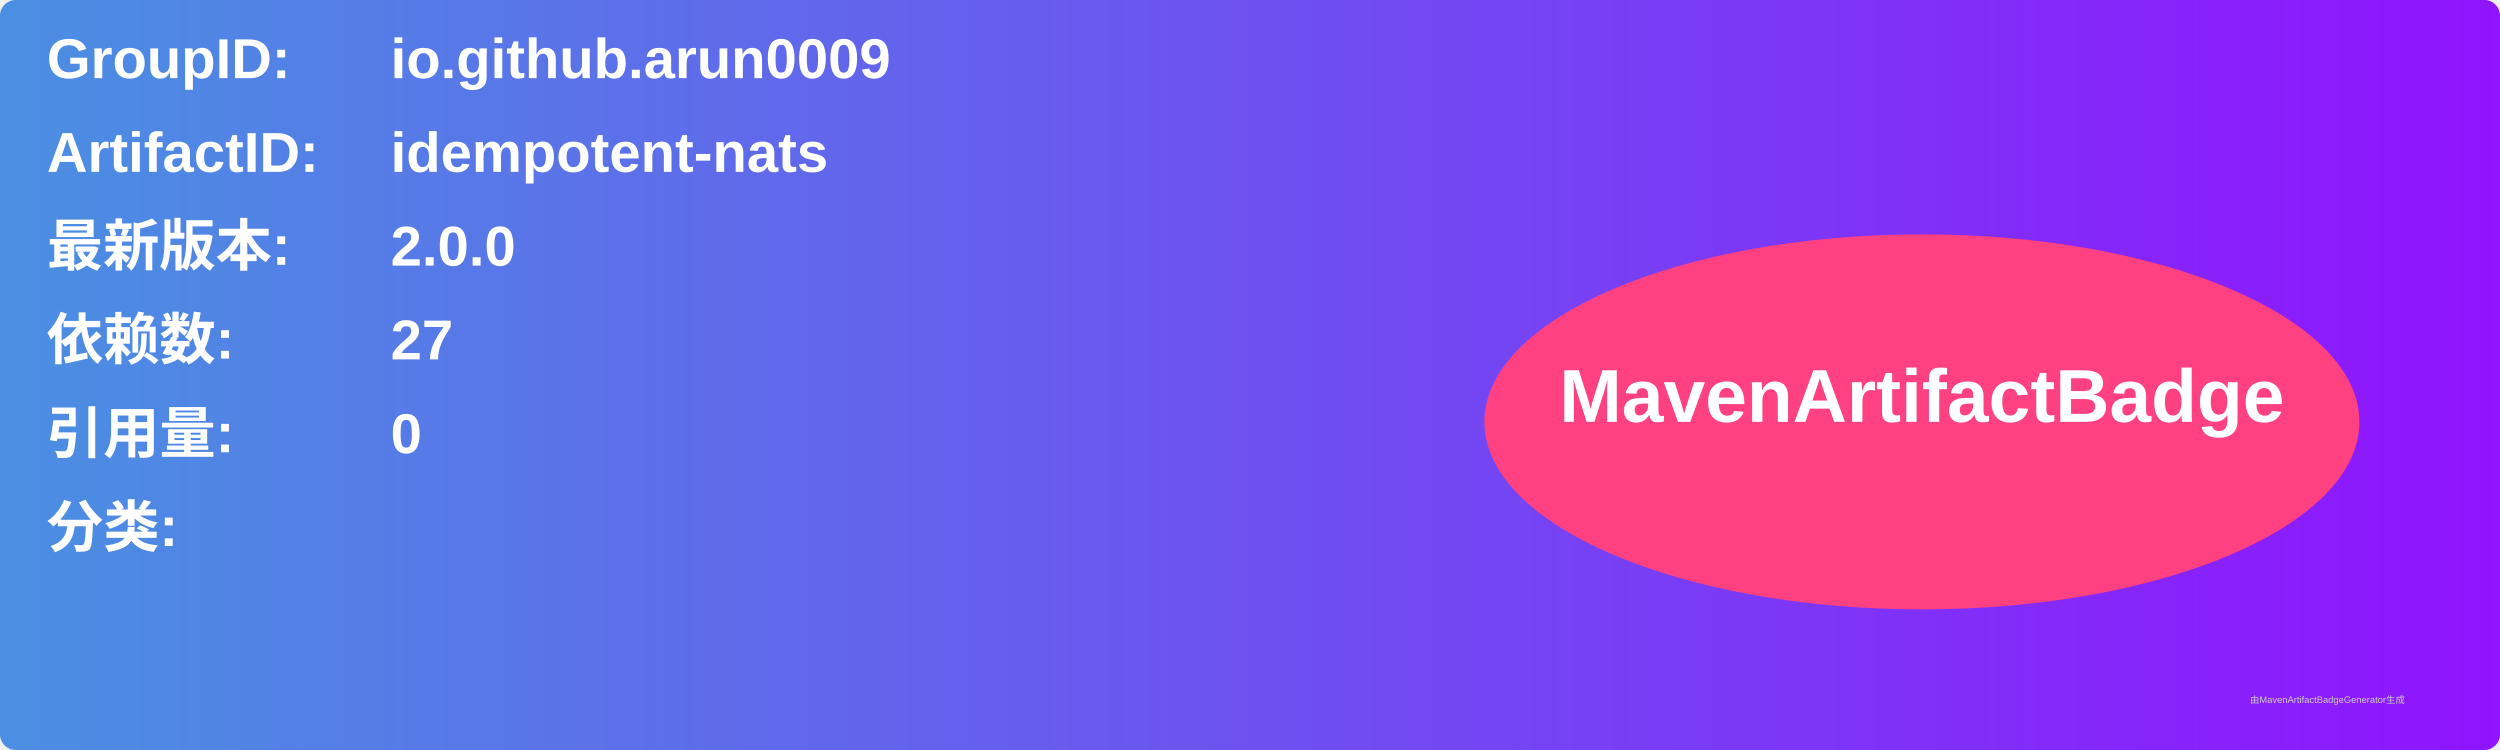
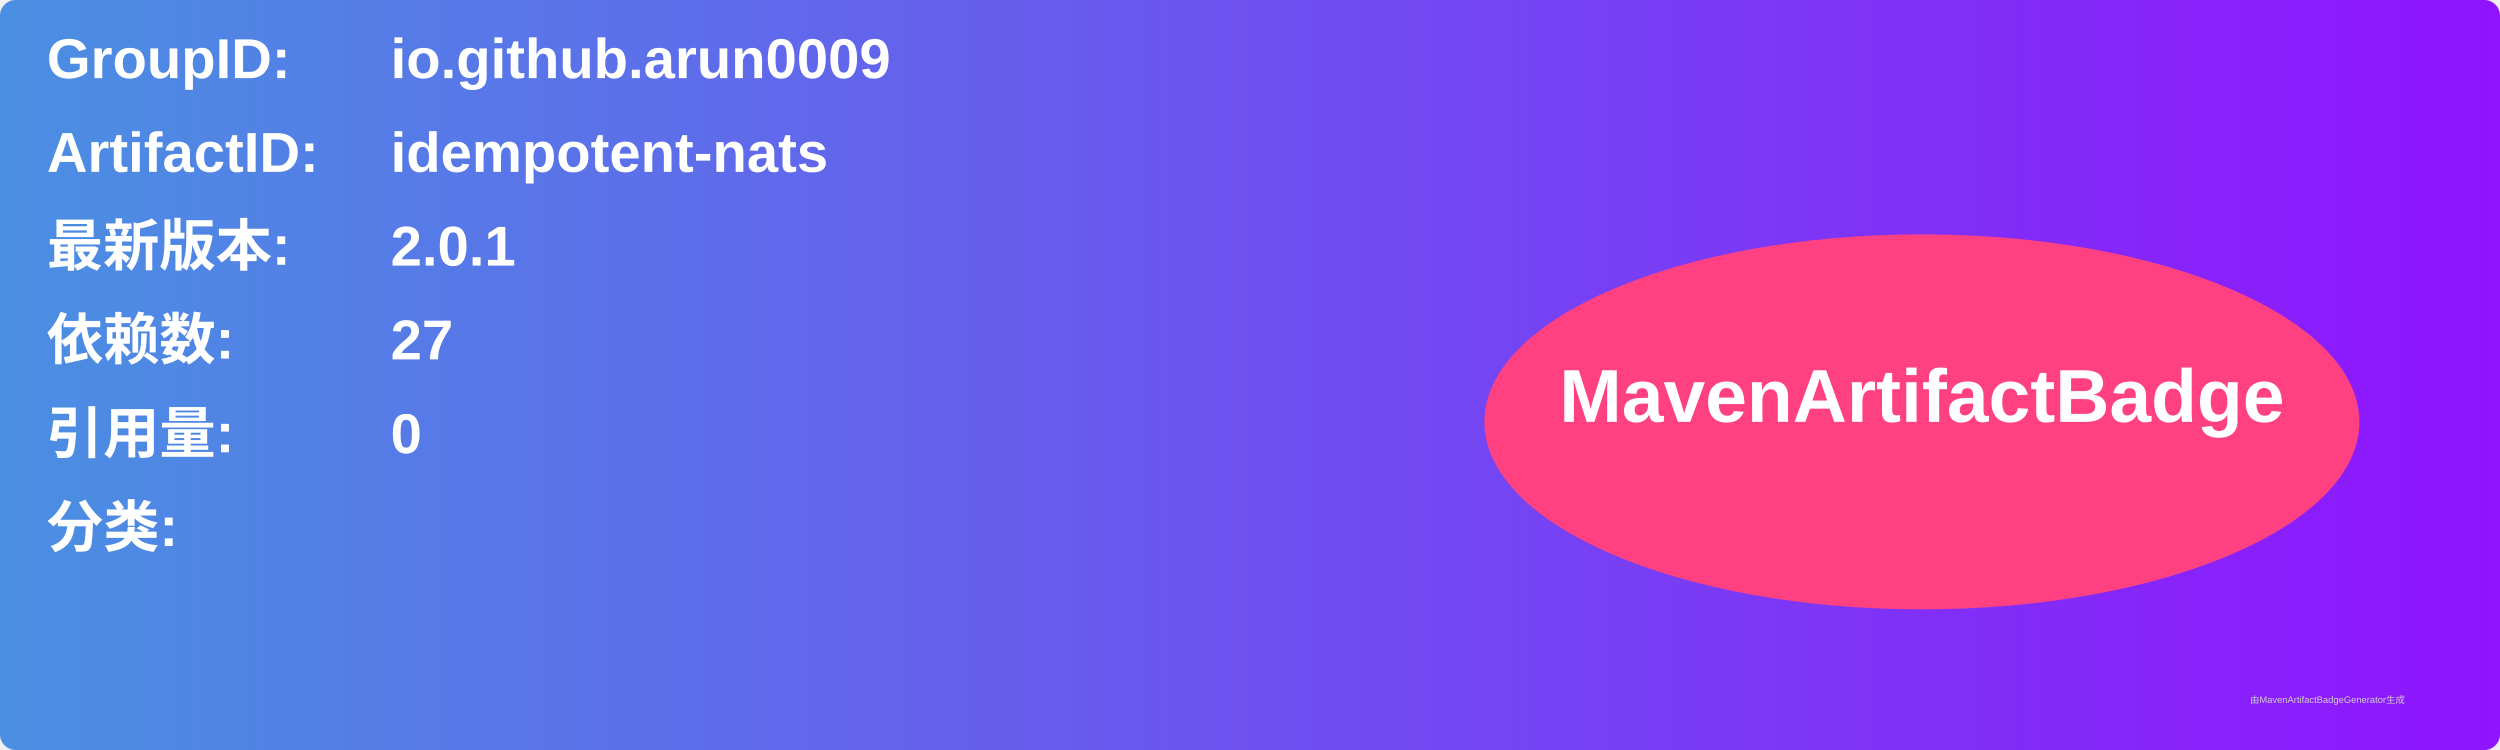
<svg xmlns="http://www.w3.org/2000/svg" width="800" height="240" viewBox="0 0 800 240">
  <linearGradient id="grad" x1="0%" y1="0%" x2="100%" y2="0%">
    <stop offset="0%" stop-color="#4a90e2" />
    <stop offset="100%" stop-color="#9013fe" />
  </linearGradient>
  <rect width="100%" height="100%" rx="5" ry="5" fill="url(#grad)" />
  <g transform="translate(15, 15)">
    <text x="0" y="10" font-family="Arial" font-size="18" fill="white" font-weight="bold" width="260">GroupID:</text>
    <text x="110" y="10" font-family="Arial" font-size="18" fill="white" font-weight="bold" width="460">io.github.arun0009</text>
    <text x="0" y="40" font-family="Arial" font-size="18" fill="white" font-weight="bold" width="260">ArtifactID:</text>
    <text x="110" y="40" font-family="Arial" font-size="18" fill="white" font-weight="bold" width="460">idempotent-nats</text>
    <text x="0" y="70" font-family="Arial" font-size="18" fill="white" font-weight="bold">最新版本:</text>
    <text x="110" y="70" font-family="Arial" font-size="18" fill="white" font-weight="bold">
-       <tspan font-weight="bold">2.0.0</tspan>
+       <tspan font-weight="bold">2.0.1</tspan>
    </text>
    <text x="0" y="100" font-family="Arial" font-size="18" fill="white" font-weight="bold">依赖数: </text>
    <text x="110" y="100" font-family="Arial" font-size="18" fill="white">
      <tspan font-weight="bold">27</tspan>
    </text>
    <text x="0" y="130" font-family="Arial" font-size="18" fill="white" font-weight="bold">引用量: </text>
    <text x="110" y="130" font-family="Arial" font-size="18" fill="white">
      <tspan font-weight="bold">0</tspan>
    </text>
    <text x="0" y="160" font-family="Arial" font-size="18" fill="white" font-weight="bold">分类:</text>
    <text x="10" y="190" font-family="Arial" font-size="10" fill="white">
      <tspan font-weight="bold" />
    </text>
    <ellipse cx="600" cy="120" rx="140" ry="60" fill="#ff4081" />
    <text x="600" y="120" text-anchor="middle" font-family="Arial" font-size="24" fill="white" font-weight="bold">MavenArtifactBadge</text>
  </g>
  <text x="720" y="225" font-family="Arial" font-size="3" fill="#d0d0d0">由MavenArtifactBadgeGenerator生成</text>
</svg>
